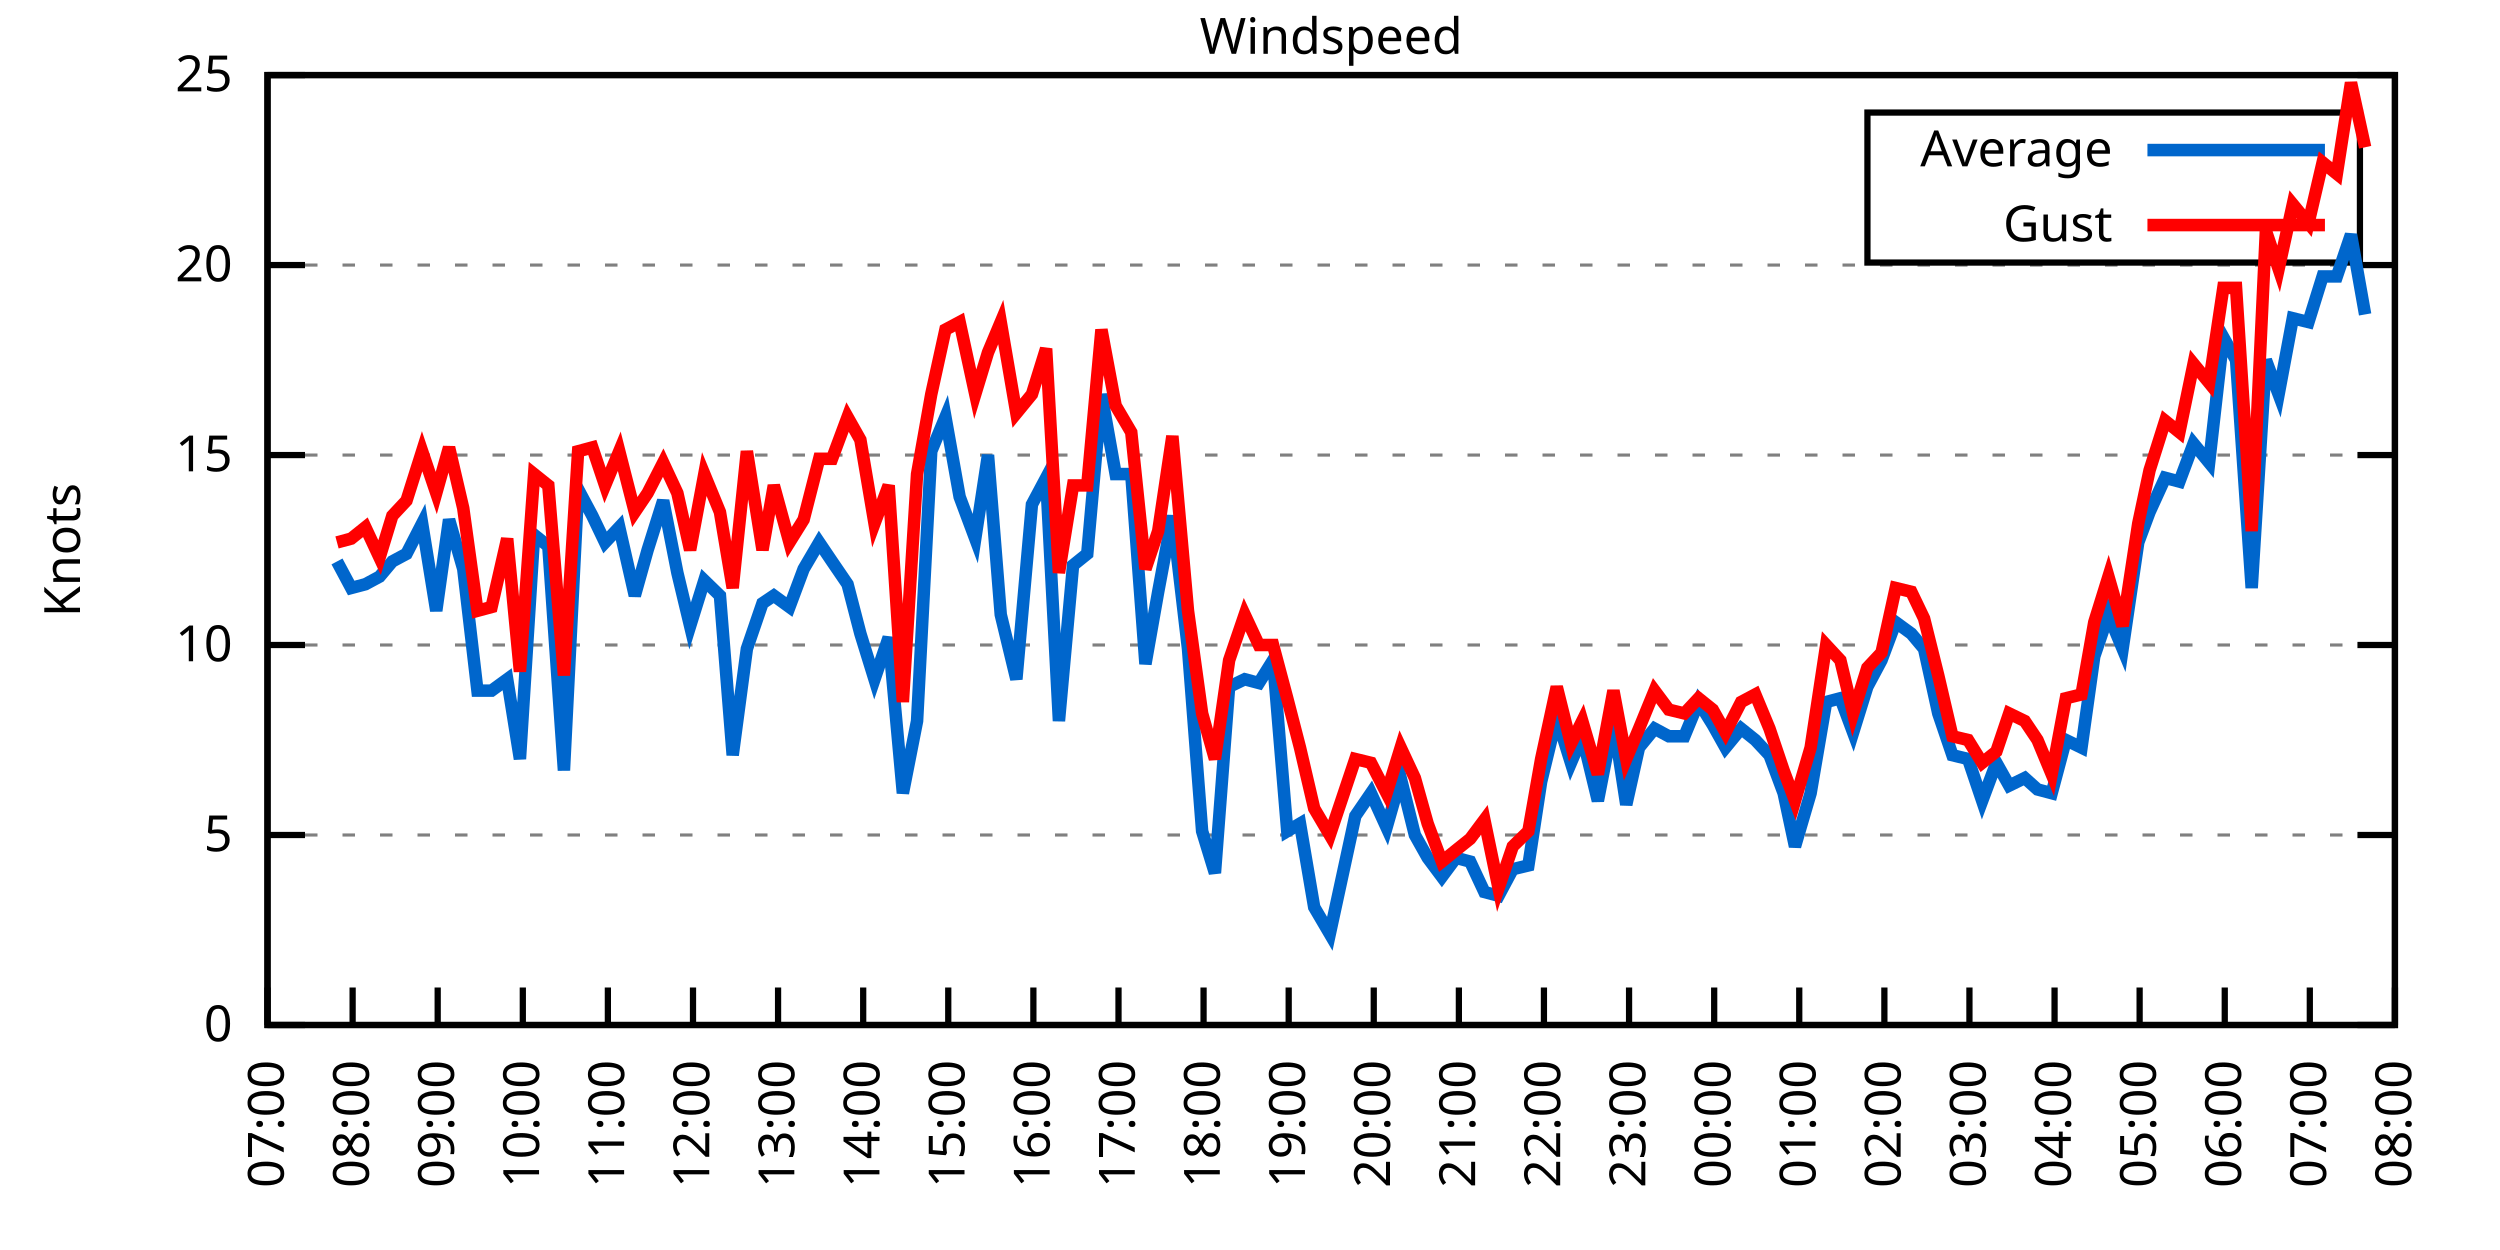
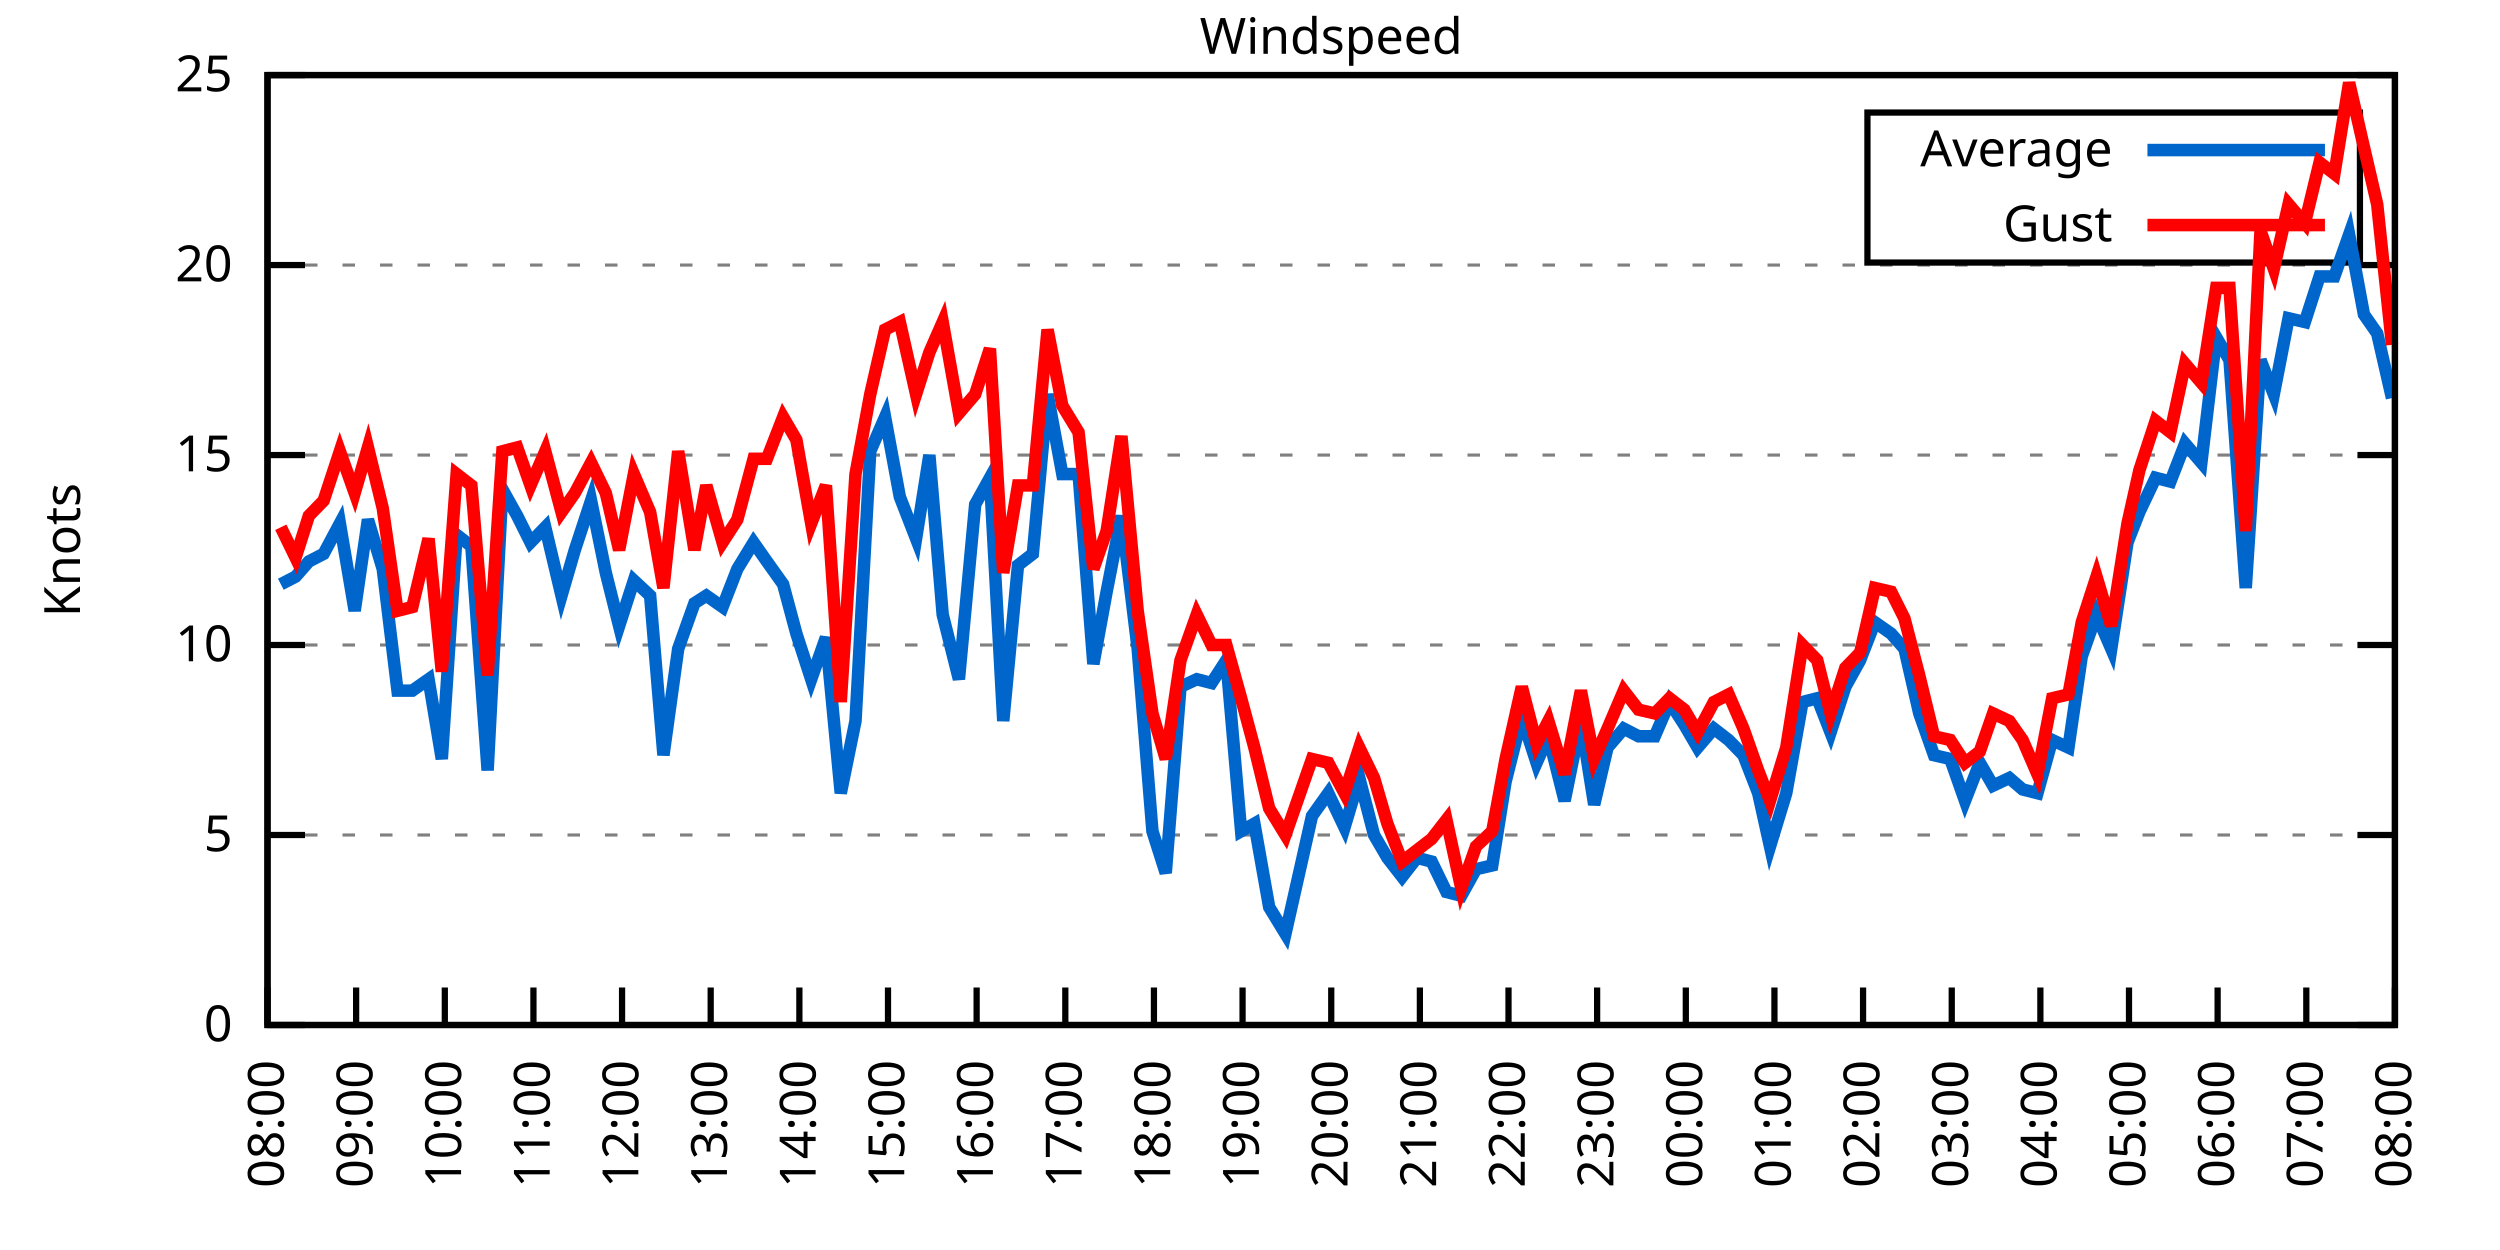
<svg xmlns="http://www.w3.org/2000/svg" xmlns:xlink="http://www.w3.org/1999/xlink" width="400" height="200" viewBox="0 0 400 200">
  <g id="gnuplot_canvas">
    <rect x="0" y="0" width="400" height="200" fill="none" />
    <defs>
      <circle id="gpDot" r="0.5" stroke-width="0.5" stroke="currentColor" />
      <path id="gpPt0" stroke-width="0.333" stroke="currentColor" d="M-1,0 h2 M0,-1 v2" />
      <path id="gpPt1" stroke-width="0.333" stroke="currentColor" d="M-1,-1 L1,1 M1,-1 L-1,1" />
      <path id="gpPt2" stroke-width="0.333" stroke="currentColor" d="M-1,0 L1,0 M0,-1 L0,1 M-1,-1 L1,1 M-1,1 L1,-1" />
      <rect id="gpPt3" stroke-width="0.333" stroke="currentColor" x="-1" y="-1" width="2" height="2" />
      <rect id="gpPt4" stroke-width="0.333" stroke="currentColor" fill="currentColor" x="-1" y="-1" width="2" height="2" />
      <circle id="gpPt5" stroke-width="0.333" stroke="currentColor" cx="0" cy="0" r="1" />
      <use xlink:href="#gpPt5" id="gpPt6" fill="currentColor" stroke="none" />
      <path id="gpPt7" stroke-width="0.333" stroke="currentColor" d="M0,-1.33 L-1.33,0.67 L1.33,0.67 z" />
      <use xlink:href="#gpPt7" id="gpPt8" fill="currentColor" stroke="none" />
      <use xlink:href="#gpPt7" id="gpPt9" stroke="currentColor" transform="rotate(180)" />
      <use xlink:href="#gpPt9" id="gpPt10" fill="currentColor" stroke="none" />
      <use xlink:href="#gpPt3" id="gpPt11" stroke="currentColor" transform="rotate(45)" />
      <use xlink:href="#gpPt11" id="gpPt12" fill="currentColor" stroke="none" />
      <path id="gpPt13" stroke-width="0.333" stroke="currentColor" d="M0,1.330 L1.265,0.411 L0.782,-1.067 L-0.782,-1.076 L-1.265,0.411 z" />
      <use xlink:href="#gpPt13" id="gpPt14" fill="currentColor" stroke="none" />
      <filter id="textbox" filterUnits="objectBoundingBox" x="0" y="0" height="1" width="1">
        <feFlood flood-color="white" flood-opacity="1" result="bgnd" />
        <feComposite in="SourceGraphic" in2="bgnd" operator="atop" />
      </filter>
      <filter id="greybox" filterUnits="objectBoundingBox" x="0" y="0" height="1" width="1">
        <feFlood flood-color="lightgrey" flood-opacity="1" result="grey" />
        <feComposite in="SourceGraphic" in2="grey" operator="atop" />
      </filter>
    </defs>
    <g fill="none" color="white" stroke="currentColor" stroke-width="1.00" stroke-linecap="butt" stroke-linejoin="miter">
</g>
    <g fill="none" color="black" stroke="currentColor" stroke-width="1.00" stroke-linecap="butt" stroke-linejoin="miter">
      <g stroke="none" shape-rendering="crispEdges">
        <polygon fill="rgb(255, 255, 255)" points="42.80,164.00 383.18,164.00 383.18,12.02 42.80,12.02 " />
      </g>
    </g>
    <g fill="none" color="black" stroke="currentColor" stroke-width="1.00" stroke-linecap="butt" stroke-linejoin="miter">
</g>
    <g fill="none" color="black" stroke="black" stroke-width="0.50" stroke-linecap="butt" stroke-linejoin="miter">
</g>
    <g fill="none" color="gray" stroke="currentColor" stroke-width="0.50" stroke-linecap="butt" stroke-linejoin="miter">
      <path stroke="gray" stroke-dasharray="2,4" class="gridline" d="M42.80,164.00 L383.19,164.00  " />
    </g>
    <g fill="none" color="gray" stroke="gray" stroke-width="1.00" stroke-linecap="butt" stroke-linejoin="miter">
</g>
    <g fill="none" color="black" stroke="currentColor" stroke-width="1.00" stroke-linecap="butt" stroke-linejoin="miter">
      <path stroke="black" d="M42.80,164.00 L48.80,164.00 M383.19,164.00 L377.19,164.00  " />
      <g transform="translate(37.20,166.60)" stroke="none" fill="black" font-family="Sans" font-size="8.00" text-anchor="end">
        <text>
          <tspan font-family="Sans"> 0</tspan>
        </text>
      </g>
    </g>
    <g fill="none" color="black" stroke="currentColor" stroke-width="1.00" stroke-linecap="butt" stroke-linejoin="miter">
</g>
    <g fill="none" color="black" stroke="black" stroke-width="0.50" stroke-linecap="butt" stroke-linejoin="miter">
</g>
    <g fill="none" color="gray" stroke="currentColor" stroke-width="0.50" stroke-linecap="butt" stroke-linejoin="miter">
      <path stroke="gray" stroke-dasharray="2,4" class="gridline" d="M42.80,133.60 L383.19,133.60  " />
    </g>
    <g fill="none" color="gray" stroke="gray" stroke-width="1.00" stroke-linecap="butt" stroke-linejoin="miter">
</g>
    <g fill="none" color="black" stroke="currentColor" stroke-width="1.00" stroke-linecap="butt" stroke-linejoin="miter">
      <path stroke="black" d="M42.80,133.60 L48.80,133.60 M383.19,133.60 L377.19,133.60  " />
      <g transform="translate(37.20,136.20)" stroke="none" fill="black" font-family="Sans" font-size="8.00" text-anchor="end">
        <text>
          <tspan font-family="Sans"> 5</tspan>
        </text>
      </g>
    </g>
    <g fill="none" color="black" stroke="currentColor" stroke-width="1.00" stroke-linecap="butt" stroke-linejoin="miter">
</g>
    <g fill="none" color="black" stroke="black" stroke-width="0.50" stroke-linecap="butt" stroke-linejoin="miter">
</g>
    <g fill="none" color="gray" stroke="currentColor" stroke-width="0.50" stroke-linecap="butt" stroke-linejoin="miter">
      <path stroke="gray" stroke-dasharray="2,4" class="gridline" d="M42.80,103.20 L383.19,103.20  " />
    </g>
    <g fill="none" color="gray" stroke="gray" stroke-width="1.00" stroke-linecap="butt" stroke-linejoin="miter">
</g>
    <g fill="none" color="black" stroke="currentColor" stroke-width="1.00" stroke-linecap="butt" stroke-linejoin="miter">
      <path stroke="black" d="M42.80,103.20 L48.80,103.20 M383.19,103.20 L377.19,103.20  " />
      <g transform="translate(37.20,105.80)" stroke="none" fill="black" font-family="Sans" font-size="8.00" text-anchor="end">
        <text>
          <tspan font-family="Sans"> 10</tspan>
        </text>
      </g>
    </g>
    <g fill="none" color="black" stroke="currentColor" stroke-width="1.00" stroke-linecap="butt" stroke-linejoin="miter">
</g>
    <g fill="none" color="black" stroke="black" stroke-width="0.50" stroke-linecap="butt" stroke-linejoin="miter">
</g>
    <g fill="none" color="gray" stroke="currentColor" stroke-width="0.50" stroke-linecap="butt" stroke-linejoin="miter">
      <path stroke="gray" stroke-dasharray="2,4" class="gridline" d="M42.80,72.81 L383.19,72.81  " />
    </g>
    <g fill="none" color="gray" stroke="gray" stroke-width="1.00" stroke-linecap="butt" stroke-linejoin="miter">
</g>
    <g fill="none" color="black" stroke="currentColor" stroke-width="1.00" stroke-linecap="butt" stroke-linejoin="miter">
      <path stroke="black" d="M42.80,72.81 L48.80,72.81 M383.19,72.81 L377.19,72.81  " />
      <g transform="translate(37.20,75.41)" stroke="none" fill="black" font-family="Sans" font-size="8.00" text-anchor="end">
        <text>
          <tspan font-family="Sans"> 15</tspan>
        </text>
      </g>
    </g>
    <g fill="none" color="black" stroke="currentColor" stroke-width="1.00" stroke-linecap="butt" stroke-linejoin="miter">
</g>
    <g fill="none" color="black" stroke="black" stroke-width="0.50" stroke-linecap="butt" stroke-linejoin="miter">
</g>
    <g fill="none" color="gray" stroke="currentColor" stroke-width="0.50" stroke-linecap="butt" stroke-linejoin="miter">
      <path stroke="gray" stroke-dasharray="2,4" class="gridline" d="M42.80,42.41 L383.19,42.41  " />
    </g>
    <g fill="none" color="gray" stroke="gray" stroke-width="1.00" stroke-linecap="butt" stroke-linejoin="miter">
</g>
    <g fill="none" color="black" stroke="currentColor" stroke-width="1.00" stroke-linecap="butt" stroke-linejoin="miter">
      <path stroke="black" d="M42.80,42.41 L48.80,42.41 M383.19,42.41 L377.19,42.41  " />
      <g transform="translate(37.20,45.01)" stroke="none" fill="black" font-family="Sans" font-size="8.00" text-anchor="end">
        <text>
          <tspan font-family="Sans"> 20</tspan>
        </text>
      </g>
    </g>
    <g fill="none" color="black" stroke="currentColor" stroke-width="1.00" stroke-linecap="butt" stroke-linejoin="miter">
</g>
    <g fill="none" color="black" stroke="black" stroke-width="0.50" stroke-linecap="butt" stroke-linejoin="miter">
</g>
    <g fill="none" color="gray" stroke="currentColor" stroke-width="0.50" stroke-linecap="butt" stroke-linejoin="miter">
      <path stroke="gray" stroke-dasharray="2,4" class="gridline" d="M42.80,12.01 L383.19,12.01  " />
    </g>
    <g fill="none" color="gray" stroke="gray" stroke-width="1.00" stroke-linecap="butt" stroke-linejoin="miter">
</g>
    <g fill="none" color="black" stroke="currentColor" stroke-width="1.00" stroke-linecap="butt" stroke-linejoin="miter">
      <path stroke="black" d="M42.80,12.01 L48.80,12.01 M383.19,12.01 L377.19,12.01  " />
      <g transform="translate(37.20,14.61)" stroke="none" fill="black" font-family="Sans" font-size="8.00" text-anchor="end">
        <text>
          <tspan font-family="Sans"> 25</tspan>
        </text>
      </g>
    </g>
    <g fill="none" color="black" stroke="currentColor" stroke-width="1.00" stroke-linecap="butt" stroke-linejoin="miter">
      <path stroke="black" d="M42.80,164.00 L42.80,158.00  " />
      <g transform="translate(45.40,169.60) rotate(270.00)" stroke="none" fill="black" font-family="Sans" font-size="8.00" text-anchor="end">
        <text>
-           <tspan font-family="Sans">07:00</tspan>
-         </text>
-       </g>
-     </g>
-     <g fill="none" color="black" stroke="currentColor" stroke-width="1.00" stroke-linecap="butt" stroke-linejoin="miter">
-       <path stroke="black" d="M56.42,164.00 L56.42,158.00  " />
-       <g transform="translate(59.02,169.60) rotate(270.00)" stroke="none" fill="black" font-family="Sans" font-size="8.00" text-anchor="end">
-         <text>
          <tspan font-family="Sans">08:00</tspan>
        </text>
      </g>
    </g>
    <g fill="none" color="black" stroke="currentColor" stroke-width="1.00" stroke-linecap="butt" stroke-linejoin="miter">
-       <path stroke="black" d="M70.03,164.00 L70.03,158.00  " />
-       <g transform="translate(72.63,169.60) rotate(270.00)" stroke="none" fill="black" font-family="Sans" font-size="8.00" text-anchor="end">
+       <path stroke="black" d="M56.98,164.00 L56.98,158.00  " />
+       <g transform="translate(59.58,169.60) rotate(270.00)" stroke="none" fill="black" font-family="Sans" font-size="8.00" text-anchor="end">
        <text>
          <tspan font-family="Sans">09:00</tspan>
        </text>
      </g>
    </g>
    <g fill="none" color="black" stroke="currentColor" stroke-width="1.00" stroke-linecap="butt" stroke-linejoin="miter">
-       <path stroke="black" d="M83.65,164.00 L83.65,158.00  " />
-       <g transform="translate(86.25,169.60) rotate(270.00)" stroke="none" fill="black" font-family="Sans" font-size="8.00" text-anchor="end">
+       <path stroke="black" d="M71.17,164.00 L71.17,158.00  " />
+       <g transform="translate(73.77,169.60) rotate(270.00)" stroke="none" fill="black" font-family="Sans" font-size="8.00" text-anchor="end">
        <text>
          <tspan font-family="Sans">10:00</tspan>
        </text>
      </g>
    </g>
    <g fill="none" color="black" stroke="currentColor" stroke-width="1.00" stroke-linecap="butt" stroke-linejoin="miter">
-       <path stroke="black" d="M97.26,164.00 L97.26,158.00  " />
-       <g transform="translate(99.86,169.60) rotate(270.00)" stroke="none" fill="black" font-family="Sans" font-size="8.00" text-anchor="end">
+       <path stroke="black" d="M85.35,164.00 L85.35,158.00  " />
+       <g transform="translate(87.95,169.60) rotate(270.00)" stroke="none" fill="black" font-family="Sans" font-size="8.00" text-anchor="end">
        <text>
          <tspan font-family="Sans">11:00</tspan>
        </text>
      </g>
    </g>
    <g fill="none" color="black" stroke="currentColor" stroke-width="1.00" stroke-linecap="butt" stroke-linejoin="miter">
-       <path stroke="black" d="M110.88,164.00 L110.88,158.00  " />
-       <g transform="translate(113.48,169.60) rotate(270.00)" stroke="none" fill="black" font-family="Sans" font-size="8.00" text-anchor="end">
+       <path stroke="black" d="M99.53,164.00 L99.53,158.00  " />
+       <g transform="translate(102.13,169.60) rotate(270.00)" stroke="none" fill="black" font-family="Sans" font-size="8.00" text-anchor="end">
        <text>
          <tspan font-family="Sans">12:00</tspan>
        </text>
      </g>
    </g>
    <g fill="none" color="black" stroke="currentColor" stroke-width="1.00" stroke-linecap="butt" stroke-linejoin="miter">
-       <path stroke="black" d="M124.49,164.00 L124.49,158.00  " />
-       <g transform="translate(127.09,169.60) rotate(270.00)" stroke="none" fill="black" font-family="Sans" font-size="8.00" text-anchor="end">
+       <path stroke="black" d="M113.71,164.00 L113.71,158.00  " />
+       <g transform="translate(116.31,169.60) rotate(270.00)" stroke="none" fill="black" font-family="Sans" font-size="8.00" text-anchor="end">
        <text>
          <tspan font-family="Sans">13:00</tspan>
        </text>
      </g>
    </g>
    <g fill="none" color="black" stroke="currentColor" stroke-width="1.00" stroke-linecap="butt" stroke-linejoin="miter">
-       <path stroke="black" d="M138.11,164.00 L138.11,158.00  " />
-       <g transform="translate(140.71,169.60) rotate(270.00)" stroke="none" fill="black" font-family="Sans" font-size="8.00" text-anchor="end">
+       <path stroke="black" d="M127.90,164.00 L127.90,158.00  " />
+       <g transform="translate(130.50,169.60) rotate(270.00)" stroke="none" fill="black" font-family="Sans" font-size="8.00" text-anchor="end">
        <text>
          <tspan font-family="Sans">14:00</tspan>
        </text>
      </g>
    </g>
    <g fill="none" color="black" stroke="currentColor" stroke-width="1.00" stroke-linecap="butt" stroke-linejoin="miter">
-       <path stroke="black" d="M151.72,164.00 L151.72,158.00  " />
-       <g transform="translate(154.32,169.60) rotate(270.00)" stroke="none" fill="black" font-family="Sans" font-size="8.00" text-anchor="end">
+       <path stroke="black" d="M142.08,164.00 L142.08,158.00  " />
+       <g transform="translate(144.68,169.60) rotate(270.00)" stroke="none" fill="black" font-family="Sans" font-size="8.00" text-anchor="end">
        <text>
          <tspan font-family="Sans">15:00</tspan>
        </text>
      </g>
    </g>
    <g fill="none" color="black" stroke="currentColor" stroke-width="1.00" stroke-linecap="butt" stroke-linejoin="miter">
-       <path stroke="black" d="M165.34,164.00 L165.34,158.00  " />
-       <g transform="translate(167.94,169.60) rotate(270.00)" stroke="none" fill="black" font-family="Sans" font-size="8.00" text-anchor="end">
+       <path stroke="black" d="M156.26,164.00 L156.26,158.00  " />
+       <g transform="translate(158.86,169.60) rotate(270.00)" stroke="none" fill="black" font-family="Sans" font-size="8.00" text-anchor="end">
        <text>
          <tspan font-family="Sans">16:00</tspan>
        </text>
      </g>
    </g>
    <g fill="none" color="black" stroke="currentColor" stroke-width="1.00" stroke-linecap="butt" stroke-linejoin="miter">
-       <path stroke="black" d="M178.96,164.00 L178.96,158.00  " />
-       <g transform="translate(181.56,169.60) rotate(270.00)" stroke="none" fill="black" font-family="Sans" font-size="8.00" text-anchor="end">
+       <path stroke="black" d="M170.45,164.00 L170.45,158.00  " />
+       <g transform="translate(173.05,169.60) rotate(270.00)" stroke="none" fill="black" font-family="Sans" font-size="8.00" text-anchor="end">
        <text>
          <tspan font-family="Sans">17:00</tspan>
        </text>
      </g>
    </g>
    <g fill="none" color="black" stroke="currentColor" stroke-width="1.00" stroke-linecap="butt" stroke-linejoin="miter">
-       <path stroke="black" d="M192.57,164.00 L192.57,158.00  " />
-       <g transform="translate(195.17,169.60) rotate(270.00)" stroke="none" fill="black" font-family="Sans" font-size="8.00" text-anchor="end">
+       <path stroke="black" d="M184.63,164.00 L184.63,158.00  " />
+       <g transform="translate(187.23,169.60) rotate(270.00)" stroke="none" fill="black" font-family="Sans" font-size="8.00" text-anchor="end">
        <text>
          <tspan font-family="Sans">18:00</tspan>
        </text>
      </g>
    </g>
    <g fill="none" color="black" stroke="currentColor" stroke-width="1.00" stroke-linecap="butt" stroke-linejoin="miter">
-       <path stroke="black" d="M206.19,164.00 L206.19,158.00  " />
-       <g transform="translate(208.79,169.60) rotate(270.00)" stroke="none" fill="black" font-family="Sans" font-size="8.00" text-anchor="end">
+       <path stroke="black" d="M198.81,164.00 L198.81,158.00  " />
+       <g transform="translate(201.41,169.60) rotate(270.00)" stroke="none" fill="black" font-family="Sans" font-size="8.00" text-anchor="end">
        <text>
          <tspan font-family="Sans">19:00</tspan>
        </text>
      </g>
    </g>
    <g fill="none" color="black" stroke="currentColor" stroke-width="1.00" stroke-linecap="butt" stroke-linejoin="miter">
-       <path stroke="black" d="M219.80,164.00 L219.80,158.00  " />
-       <g transform="translate(222.40,169.60) rotate(270.00)" stroke="none" fill="black" font-family="Sans" font-size="8.00" text-anchor="end">
+       <path stroke="black" d="M213.00,164.00 L213.00,158.00  " />
+       <g transform="translate(215.60,169.60) rotate(270.00)" stroke="none" fill="black" font-family="Sans" font-size="8.00" text-anchor="end">
        <text>
          <tspan font-family="Sans">20:00</tspan>
        </text>
      </g>
    </g>
    <g fill="none" color="black" stroke="currentColor" stroke-width="1.00" stroke-linecap="butt" stroke-linejoin="miter">
-       <path stroke="black" d="M233.42,164.00 L233.42,158.00  " />
-       <g transform="translate(236.02,169.60) rotate(270.00)" stroke="none" fill="black" font-family="Sans" font-size="8.00" text-anchor="end">
+       <path stroke="black" d="M227.18,164.00 L227.18,158.00  " />
+       <g transform="translate(229.78,169.60) rotate(270.00)" stroke="none" fill="black" font-family="Sans" font-size="8.00" text-anchor="end">
        <text>
          <tspan font-family="Sans">21:00</tspan>
        </text>
      </g>
    </g>
    <g fill="none" color="black" stroke="currentColor" stroke-width="1.00" stroke-linecap="butt" stroke-linejoin="miter">
-       <path stroke="black" d="M247.03,164.00 L247.03,158.00  " />
-       <g transform="translate(249.63,169.60) rotate(270.00)" stroke="none" fill="black" font-family="Sans" font-size="8.00" text-anchor="end">
+       <path stroke="black" d="M241.36,164.00 L241.36,158.00  " />
+       <g transform="translate(243.96,169.60) rotate(270.00)" stroke="none" fill="black" font-family="Sans" font-size="8.00" text-anchor="end">
        <text>
          <tspan font-family="Sans">22:00</tspan>
        </text>
      </g>
    </g>
    <g fill="none" color="black" stroke="currentColor" stroke-width="1.00" stroke-linecap="butt" stroke-linejoin="miter">
-       <path stroke="black" d="M260.65,164.00 L260.65,158.00  " />
-       <g transform="translate(263.25,169.60) rotate(270.00)" stroke="none" fill="black" font-family="Sans" font-size="8.00" text-anchor="end">
+       <path stroke="black" d="M255.54,164.00 L255.54,158.00  " />
+       <g transform="translate(258.14,169.60) rotate(270.00)" stroke="none" fill="black" font-family="Sans" font-size="8.00" text-anchor="end">
        <text>
          <tspan font-family="Sans">23:00</tspan>
        </text>
      </g>
    </g>
    <g fill="none" color="black" stroke="currentColor" stroke-width="1.00" stroke-linecap="butt" stroke-linejoin="miter">
-       <path stroke="black" d="M274.27,164.00 L274.27,158.00  " />
-       <g transform="translate(276.87,169.60) rotate(270.00)" stroke="none" fill="black" font-family="Sans" font-size="8.00" text-anchor="end">
+       <path stroke="black" d="M269.73,164.00 L269.73,158.00  " />
+       <g transform="translate(272.33,169.60) rotate(270.00)" stroke="none" fill="black" font-family="Sans" font-size="8.00" text-anchor="end">
        <text>
          <tspan font-family="Sans">00:00</tspan>
        </text>
      </g>
    </g>
    <g fill="none" color="black" stroke="currentColor" stroke-width="1.00" stroke-linecap="butt" stroke-linejoin="miter">
-       <path stroke="black" d="M287.88,164.00 L287.88,158.00  " />
-       <g transform="translate(290.48,169.60) rotate(270.00)" stroke="none" fill="black" font-family="Sans" font-size="8.00" text-anchor="end">
+       <path stroke="black" d="M283.91,164.00 L283.91,158.00  " />
+       <g transform="translate(286.51,169.60) rotate(270.00)" stroke="none" fill="black" font-family="Sans" font-size="8.00" text-anchor="end">
        <text>
          <tspan font-family="Sans">01:00</tspan>
        </text>
      </g>
    </g>
    <g fill="none" color="black" stroke="currentColor" stroke-width="1.00" stroke-linecap="butt" stroke-linejoin="miter">
-       <path stroke="black" d="M301.50,164.00 L301.50,158.00  " />
-       <g transform="translate(304.10,169.60) rotate(270.00)" stroke="none" fill="black" font-family="Sans" font-size="8.00" text-anchor="end">
+       <path stroke="black" d="M298.09,164.00 L298.09,158.00  " />
+       <g transform="translate(300.69,169.60) rotate(270.00)" stroke="none" fill="black" font-family="Sans" font-size="8.00" text-anchor="end">
        <text>
          <tspan font-family="Sans">02:00</tspan>
        </text>
      </g>
    </g>
    <g fill="none" color="black" stroke="currentColor" stroke-width="1.00" stroke-linecap="butt" stroke-linejoin="miter">
-       <path stroke="black" d="M315.11,164.00 L315.11,158.00  " />
-       <g transform="translate(317.71,169.60) rotate(270.00)" stroke="none" fill="black" font-family="Sans" font-size="8.00" text-anchor="end">
+       <path stroke="black" d="M312.28,164.00 L312.28,158.00  " />
+       <g transform="translate(314.88,169.60) rotate(270.00)" stroke="none" fill="black" font-family="Sans" font-size="8.00" text-anchor="end">
        <text>
          <tspan font-family="Sans">03:00</tspan>
        </text>
      </g>
    </g>
    <g fill="none" color="black" stroke="currentColor" stroke-width="1.00" stroke-linecap="butt" stroke-linejoin="miter">
-       <path stroke="black" d="M328.73,164.00 L328.73,158.00  " />
-       <g transform="translate(331.33,169.60) rotate(270.00)" stroke="none" fill="black" font-family="Sans" font-size="8.00" text-anchor="end">
+       <path stroke="black" d="M326.46,164.00 L326.46,158.00  " />
+       <g transform="translate(329.06,169.60) rotate(270.00)" stroke="none" fill="black" font-family="Sans" font-size="8.00" text-anchor="end">
        <text>
          <tspan font-family="Sans">04:00</tspan>
        </text>
      </g>
    </g>
    <g fill="none" color="black" stroke="currentColor" stroke-width="1.00" stroke-linecap="butt" stroke-linejoin="miter">
-       <path stroke="black" d="M342.34,164.00 L342.34,158.00  " />
-       <g transform="translate(344.94,169.60) rotate(270.00)" stroke="none" fill="black" font-family="Sans" font-size="8.00" text-anchor="end">
+       <path stroke="black" d="M340.64,164.00 L340.64,158.00  " />
+       <g transform="translate(343.24,169.60) rotate(270.00)" stroke="none" fill="black" font-family="Sans" font-size="8.00" text-anchor="end">
        <text>
          <tspan font-family="Sans">05:00</tspan>
        </text>
      </g>
    </g>
    <g fill="none" color="black" stroke="currentColor" stroke-width="1.00" stroke-linecap="butt" stroke-linejoin="miter">
-       <path stroke="black" d="M355.96,164.00 L355.96,158.00  " />
-       <g transform="translate(358.56,169.60) rotate(270.00)" stroke="none" fill="black" font-family="Sans" font-size="8.00" text-anchor="end">
+       <path stroke="black" d="M354.82,164.00 L354.82,158.00  " />
+       <g transform="translate(357.42,169.60) rotate(270.00)" stroke="none" fill="black" font-family="Sans" font-size="8.00" text-anchor="end">
        <text>
          <tspan font-family="Sans">06:00</tspan>
        </text>
      </g>
    </g>
    <g fill="none" color="black" stroke="currentColor" stroke-width="1.00" stroke-linecap="butt" stroke-linejoin="miter">
-       <path stroke="black" d="M369.57,164.00 L369.57,158.00  " />
-       <g transform="translate(372.17,169.60) rotate(270.00)" stroke="none" fill="black" font-family="Sans" font-size="8.00" text-anchor="end">
+       <path stroke="black" d="M369.01,164.00 L369.01,158.00  " />
+       <g transform="translate(371.61,169.60) rotate(270.00)" stroke="none" fill="black" font-family="Sans" font-size="8.00" text-anchor="end">
        <text>
          <tspan font-family="Sans">07:00</tspan>
        </text>
      </g>
    </g>
    <g fill="none" color="black" stroke="currentColor" stroke-width="1.00" stroke-linecap="butt" stroke-linejoin="miter">
      <path stroke="black" d="M383.19,164.00 L383.19,158.00  " />
      <g transform="translate(385.79,169.60) rotate(270.00)" stroke="none" fill="black" font-family="Sans" font-size="8.00" text-anchor="end">
        <text>
          <tspan font-family="Sans">08:00</tspan>
        </text>
      </g>
    </g>
    <g fill="none" color="black" stroke="currentColor" stroke-width="1.00" stroke-linecap="butt" stroke-linejoin="miter">
</g>
    <g fill="none" color="black" stroke="currentColor" stroke-width="1.00" stroke-linecap="butt" stroke-linejoin="miter">
      <path stroke="black" d="M42.80,12.01 L42.80,164.00 L383.19,164.00 L383.19,12.01 L42.80,12.01 Z  " />
    </g>
    <g fill="none" color="black" stroke="currentColor" stroke-width="1.00" stroke-linecap="butt" stroke-linejoin="miter">
</g>
    <g fill="none" color="black" stroke="currentColor" stroke-width="1.00" stroke-linecap="butt" stroke-linejoin="miter">
      <path stroke="black" d="M298.79,42.01 L298.79,18.01 L377.59,18.01 L377.59,42.01 L298.79,42.01 Z  " />
    </g>
    <g id="Windspeed_plot_1">
      <g fill="none" color="white" stroke="black" stroke-width="2.00" stroke-linecap="butt" stroke-linejoin="miter">
</g>
      <g fill="none" color="black" stroke="currentColor" stroke-width="2.00" stroke-linecap="butt" stroke-linejoin="miter">
        <g transform="translate(337.99,26.61)" stroke="none" fill="black" font-family="Sans" font-size="8.00" text-anchor="end">
          <text>
            <tspan font-family="Sans">Average</tspan>
          </text>
        </g>
      </g>
      <g fill="none" color="black" stroke="currentColor" stroke-width="2.00" stroke-linecap="butt" stroke-linejoin="miter">
-         <path stroke="rgb(  0, 102, 204)" d="M343.59,24.01 L371.99,24.01 M53.92,89.83 L56.19,94.08 L58.46,93.48 L60.73,92.26 L62.77,89.83 L65.04,88.61   L67.54,83.75 L69.80,97.73 L71.85,83.14 L74.12,91.04 L76.39,110.50 L78.65,110.50 L81.15,108.68 L83.19,121.44   L85.46,85.57 L87.73,87.40 L90.23,123.27 L92.50,78.28 L94.77,82.53 L96.81,86.79 L99.08,84.36 L101.57,95.30   L103.62,88.00 L106.11,80.10 L108.38,91.65 L110.42,100.16 L112.69,92.87 L115.19,95.30 L117.23,120.83 L119.50,103.81   L122.00,96.52 L123.81,95.30 L126.31,97.12 L128.58,91.04 L131.07,86.79 L133.12,89.83 L135.61,93.48 L137.66,101.38   L139.92,108.68 L142.19,101.99 L144.46,126.91 L146.73,115.36 L149.00,72.20 L151.27,66.73 L153.54,79.49 L156.04,86.18   L158.08,72.81 L160.12,98.34 L162.62,108.68 L165.11,80.71 L167.38,76.45 L169.43,115.36 L171.69,90.44 L173.96,88.61   L176.23,63.08 L178.50,75.85 L181.00,75.85 L183.27,106.24 L185.31,94.69 L187.58,82.53 L190.08,103.81 L192.34,132.99   L194.39,139.68 L196.66,109.89 L199.15,108.68 L201.42,109.28 L203.69,105.64 L205.96,132.99 L208.00,131.78 L210.27,145.15   L212.77,149.41 L216.85,130.56 L219.35,126.91 L221.85,132.39 L224.11,124.48 L226.38,133.60 L228.43,137.25 L230.70,140.29   L232.96,137.25 L235.23,137.86 L237.50,142.72 L239.77,143.33 L242.04,139.07 L244.54,138.47 L246.58,125.09 L249.08,114.76   L251.35,122.05 L253.16,117.80 L255.66,128.13 L258.15,115.36 L260.20,128.74 L262.24,119.62 L264.73,116.58 L267.00,117.80   L269.50,117.80 L271.77,112.32 L274.04,115.97 L276.08,119.62 L278.58,116.58 L280.85,118.40 L283.12,120.83 L285.38,126.91   L287.20,135.43 L289.70,126.91 L292.19,112.32 L294.46,111.72 L296.50,117.19 L298.77,109.89 L301.04,105.64 L303.31,99.56   L305.81,101.38 L307.85,103.81 L310.12,114.15 L312.39,120.83 L314.89,121.44 L317.15,128.13 L319.42,122.05 L321.47,125.70   L323.96,124.48 L326.00,126.31 L328.27,126.91 L330.54,118.40 L333.04,119.62 L335.08,105.03 L337.35,98.34 L339.62,103.81   L342.12,86.79 L343.93,81.93 L346.43,76.45 L348.70,77.06 L350.97,70.98 L353.46,74.02 L355.73,53.96 L357.77,57.61   L360.27,94.08 L362.54,57.61 L364.58,63.08 L366.85,50.92 L369.35,51.53 L371.62,44.23 L373.89,44.23 L376.16,37.54   L378.42,50.31  " />
+         <path stroke="rgb(  0, 102, 204)" d="M343.59,24.01 L371.99,24.01 M44.93,93.48 L47.29,92.26 L49.42,89.83 L51.78,88.61 L54.38,83.75 L56.75,97.73   L58.87,83.14 L61.24,91.04 L63.60,110.50 L65.97,110.50 L68.57,108.68 L70.69,121.44 L73.06,85.57 L75.42,87.40   L78.02,123.27 L80.38,78.28 L82.75,82.53 L84.88,86.79 L87.24,84.36 L89.84,95.30 L91.97,88.00 L94.57,80.10   L96.93,91.65 L99.06,100.16 L101.42,92.87 L104.02,95.30 L106.15,120.83 L108.51,103.81 L111.11,96.52 L113.01,95.30   L115.61,97.12 L117.97,91.04 L120.57,86.79 L122.70,89.83 L125.30,93.48 L127.42,101.38 L129.79,108.68 L132.15,101.99   L134.52,126.91 L136.88,115.36 L139.24,72.20 L141.61,66.73 L143.97,79.49 L146.57,86.18 L148.70,72.81 L150.83,98.34   L153.43,108.68 L156.03,80.71 L158.39,76.45 L160.52,115.36 L162.88,90.44 L165.25,88.61 L167.61,63.08 L169.97,75.85   L172.57,75.85 L174.94,106.24 L177.06,94.69 L179.43,82.53 L182.03,103.81 L184.39,132.99 L186.52,139.68 L188.88,109.89   L191.48,108.68 L193.85,109.28 L196.21,105.64 L198.58,132.99 L200.70,131.78 L203.07,145.15 L205.67,149.41 L209.92,130.56   L212.52,126.91 L215.12,132.39 L217.49,124.48 L219.85,133.60 L221.98,137.25 L224.34,140.29 L226.71,137.25 L229.07,137.86   L231.43,142.72 L233.80,143.33 L236.16,139.07 L238.76,138.47 L240.89,125.09 L243.49,114.76 L245.85,122.05 L247.74,117.80   L250.34,128.13 L252.94,115.36 L255.07,128.74 L257.20,119.62 L259.80,116.58 L262.16,117.80 L264.76,117.80 L267.13,112.32   L269.49,115.97 L271.62,119.62 L274.22,116.58 L276.58,118.40 L278.95,120.83 L281.31,126.91 L283.20,135.43 L285.80,126.91   L288.40,112.32 L290.76,111.72 L292.89,117.19 L295.26,109.89 L297.62,105.64 L299.98,99.56 L302.58,101.38 L304.71,103.81   L307.08,114.15 L309.44,120.83 L312.04,121.44 L314.40,128.13 L316.77,122.05 L318.89,125.70 L321.49,124.48 L323.62,126.31   L325.99,126.91 L328.35,118.40 L330.95,119.62 L333.08,105.03 L335.44,98.34 L337.80,103.81 L340.40,86.79 L342.30,81.93   L344.90,76.45 L347.26,77.06 L349.62,70.98 L352.22,74.02 L354.59,53.96 L356.72,57.61 L359.32,94.08 L361.68,57.61   L363.81,63.08 L366.17,50.92 L368.77,51.53 L371.13,44.23 L373.50,44.23 L375.86,37.54 L378.23,50.31 L380.35,53.35   L382.72,63.69  " />
      </g>
    </g>
    <g id="Windspeed_plot_2">
      <g fill="none" color="black" stroke="currentColor" stroke-width="2.00" stroke-linecap="butt" stroke-linejoin="miter">
        <g transform="translate(337.99,38.61)" stroke="none" fill="black" font-family="Sans" font-size="8.00" text-anchor="end">
          <text>
            <tspan font-family="Sans">Gust</tspan>
          </text>
        </g>
      </g>
      <g fill="none" color="black" stroke="currentColor" stroke-width="2.00" stroke-linecap="butt" stroke-linejoin="miter">
-         <path stroke="rgb(255,   0,   0)" d="M343.59,36.01 L371.99,36.01 M53.92,86.79 L56.19,86.18 L58.46,84.36 L60.73,89.22 L62.77,82.53 L65.04,80.10   L67.54,72.20 L69.80,78.89 L71.85,71.59 L74.12,81.32 L76.39,97.73 L78.65,97.12 L81.15,86.18 L83.19,107.46   L85.46,75.85 L87.73,77.67 L90.23,108.07 L92.50,72.20 L94.77,71.59 L96.81,77.67 L99.08,72.20 L101.57,81.93   L103.62,78.89 L106.11,74.02 L108.38,78.89 L110.42,88.00 L112.69,75.85 L115.19,81.93 L117.23,94.08 L119.50,72.20   L122.00,88.00 L123.81,77.67 L126.31,86.79 L128.58,83.14 L131.07,73.41 L133.12,73.41 L135.61,66.73 L137.66,70.37   L139.92,83.75 L142.19,77.67 L144.46,112.32 L146.73,75.85 L149.00,63.08 L151.27,52.74 L153.54,51.53 L156.04,63.08   L158.08,56.39 L160.12,51.53 L162.62,66.12 L165.11,63.08 L167.38,55.78 L169.43,91.65 L171.69,77.67 L173.96,77.67   L176.23,52.74 L178.50,64.90 L181.00,69.16 L183.27,91.04 L185.31,84.97 L187.58,69.77 L190.08,97.73 L192.34,114.15   L194.39,121.44 L196.66,105.64 L199.15,98.34 L201.42,103.20 L203.69,103.20 L205.96,111.72 L208.00,119.62 L210.27,129.35   L212.77,133.60 L216.85,121.44 L219.35,122.05 L221.85,126.91 L224.11,119.62 L226.38,124.48 L228.43,131.78 L230.70,137.86   L232.96,136.03 L235.23,134.21 L237.50,131.17 L239.77,142.11 L242.04,135.43 L244.54,132.99 L246.58,121.44 L249.08,109.89   L251.35,119.01 L253.16,115.36 L255.66,123.87 L258.15,110.50 L260.20,121.44 L262.24,116.58 L264.73,110.50 L267.00,113.54   L269.50,114.15 L271.77,111.72 L274.04,113.54 L276.08,117.19 L278.58,112.32 L280.85,111.11 L283.12,116.58 L285.38,123.27   L287.20,128.13 L289.70,119.62 L292.19,103.20 L294.46,105.64 L296.50,114.15 L298.77,106.85 L301.04,104.42 L303.31,94.08   L305.81,94.69 L307.85,98.95 L310.12,108.07 L312.39,117.80 L314.89,118.40 L317.15,122.05 L319.42,120.23 L321.47,114.15   L323.96,115.36 L326.00,118.40 L328.27,123.87 L330.54,111.72 L333.04,111.11 L335.08,99.56 L337.35,92.26 L339.62,100.16   L342.12,83.75 L343.93,75.24 L346.43,67.33 L348.70,69.16 L350.97,58.21 L353.46,61.25 L355.73,46.06 L357.77,46.06   L360.27,84.97 L362.54,36.94 L364.58,43.02 L366.85,32.68 L369.35,35.72 L371.62,25.99 L373.89,27.82 L376.16,13.23   L378.42,23.56  " />
+         <path stroke="rgb(255,   0,   0)" d="M343.59,36.01 L371.99,36.01 M44.93,84.36 L47.29,89.22 L49.42,82.53 L51.78,80.10 L54.38,72.20 L56.75,78.89   L58.87,71.59 L61.24,81.32 L63.60,97.73 L65.97,97.12 L68.57,86.18 L70.69,107.46 L73.06,75.85 L75.42,77.67   L78.02,108.07 L80.38,72.20 L82.75,71.59 L84.88,77.67 L87.24,72.20 L89.84,81.93 L91.97,78.89 L94.57,74.02   L96.93,78.89 L99.06,88.00 L101.42,75.85 L104.02,81.93 L106.15,94.08 L108.51,72.20 L111.11,88.00 L113.01,77.67   L115.61,86.79 L117.97,83.14 L120.57,73.41 L122.70,73.41 L125.30,66.73 L127.42,70.37 L129.79,83.75 L132.15,77.67   L134.52,112.32 L136.88,75.85 L139.24,63.08 L141.61,52.74 L143.97,51.53 L146.57,63.08 L148.70,56.39 L150.83,51.53   L153.43,66.12 L156.03,63.08 L158.39,55.78 L160.52,91.65 L162.88,77.67 L165.25,77.67 L167.61,52.74 L169.97,64.90   L172.57,69.16 L174.94,91.04 L177.06,84.97 L179.43,69.77 L182.03,97.73 L184.39,114.15 L186.52,121.44 L188.88,105.64   L191.48,98.34 L193.85,103.20 L196.21,103.20 L198.58,111.72 L200.70,119.62 L203.07,129.35 L205.67,133.60 L209.92,121.44   L212.52,122.05 L215.12,126.91 L217.49,119.62 L219.85,124.48 L221.98,131.78 L224.34,137.86 L226.71,136.03 L229.07,134.21   L231.43,131.17 L233.80,142.11 L236.16,135.43 L238.76,132.99 L240.89,121.44 L243.49,109.89 L245.85,119.01 L247.74,115.36   L250.34,123.87 L252.94,110.50 L255.07,121.44 L257.20,116.58 L259.80,110.50 L262.16,113.54 L264.76,114.15 L267.13,111.72   L269.49,113.54 L271.62,117.19 L274.22,112.32 L276.58,111.11 L278.95,116.58 L281.31,123.27 L283.20,128.13 L285.80,119.62   L288.40,103.20 L290.76,105.64 L292.89,114.15 L295.26,106.85 L297.62,104.42 L299.98,94.08 L302.58,94.69 L304.71,98.95   L307.08,108.07 L309.44,117.80 L312.04,118.40 L314.40,122.05 L316.77,120.23 L318.89,114.15 L321.49,115.36 L323.62,118.40   L325.99,123.87 L328.35,111.72 L330.95,111.11 L333.08,99.56 L335.44,92.26 L337.80,100.16 L340.40,83.75 L342.30,75.24   L344.90,67.33 L347.26,69.16 L349.62,58.21 L352.22,61.25 L354.59,46.06 L356.72,46.06 L359.32,84.97 L361.68,36.94   L363.81,43.02 L366.17,32.68 L368.77,35.72 L371.13,25.99 L373.50,27.82 L375.86,13.23 L378.23,23.56 L380.35,32.68   L382.72,55.18  " />
      </g>
    </g>
    <g fill="none" color="black" stroke="currentColor" stroke-width="2.00" stroke-linecap="butt" stroke-linejoin="miter">
</g>
    <g fill="none" color="black" stroke="black" stroke-width="1.00" stroke-linecap="butt" stroke-linejoin="miter">
</g>
    <g fill="none" color="black" stroke="currentColor" stroke-width="1.00" stroke-linecap="butt" stroke-linejoin="miter">
      <path stroke="black" d="M42.80,12.01 L42.80,164.00 L383.19,164.00 L383.19,12.01 L42.80,12.01 Z  " />
      <g transform="translate(12.80,88.01) rotate(270.00)" stroke="none" fill="black" font-family="Sans" font-size="8.00" text-anchor="middle">
        <text>
          <tspan font-family="Sans">Knots</tspan>
        </text>
      </g>
    </g>
    <g fill="none" color="black" stroke="currentColor" stroke-width="1.00" stroke-linecap="butt" stroke-linejoin="miter">
</g>
    <g fill="none" color="black" stroke="currentColor" stroke-width="1.00" stroke-linecap="butt" stroke-linejoin="miter">
      <g transform="translate(212.99,8.61)" stroke="none" fill="black" font-family="Sans" font-size="8.00" text-anchor="middle">
        <text>
          <tspan font-family="Sans">Windspeed</tspan>
        </text>
      </g>
    </g>
    <g fill="none" color="black" stroke="currentColor" stroke-width="1.00" stroke-linecap="butt" stroke-linejoin="miter">
</g>
  </g>
</svg>
